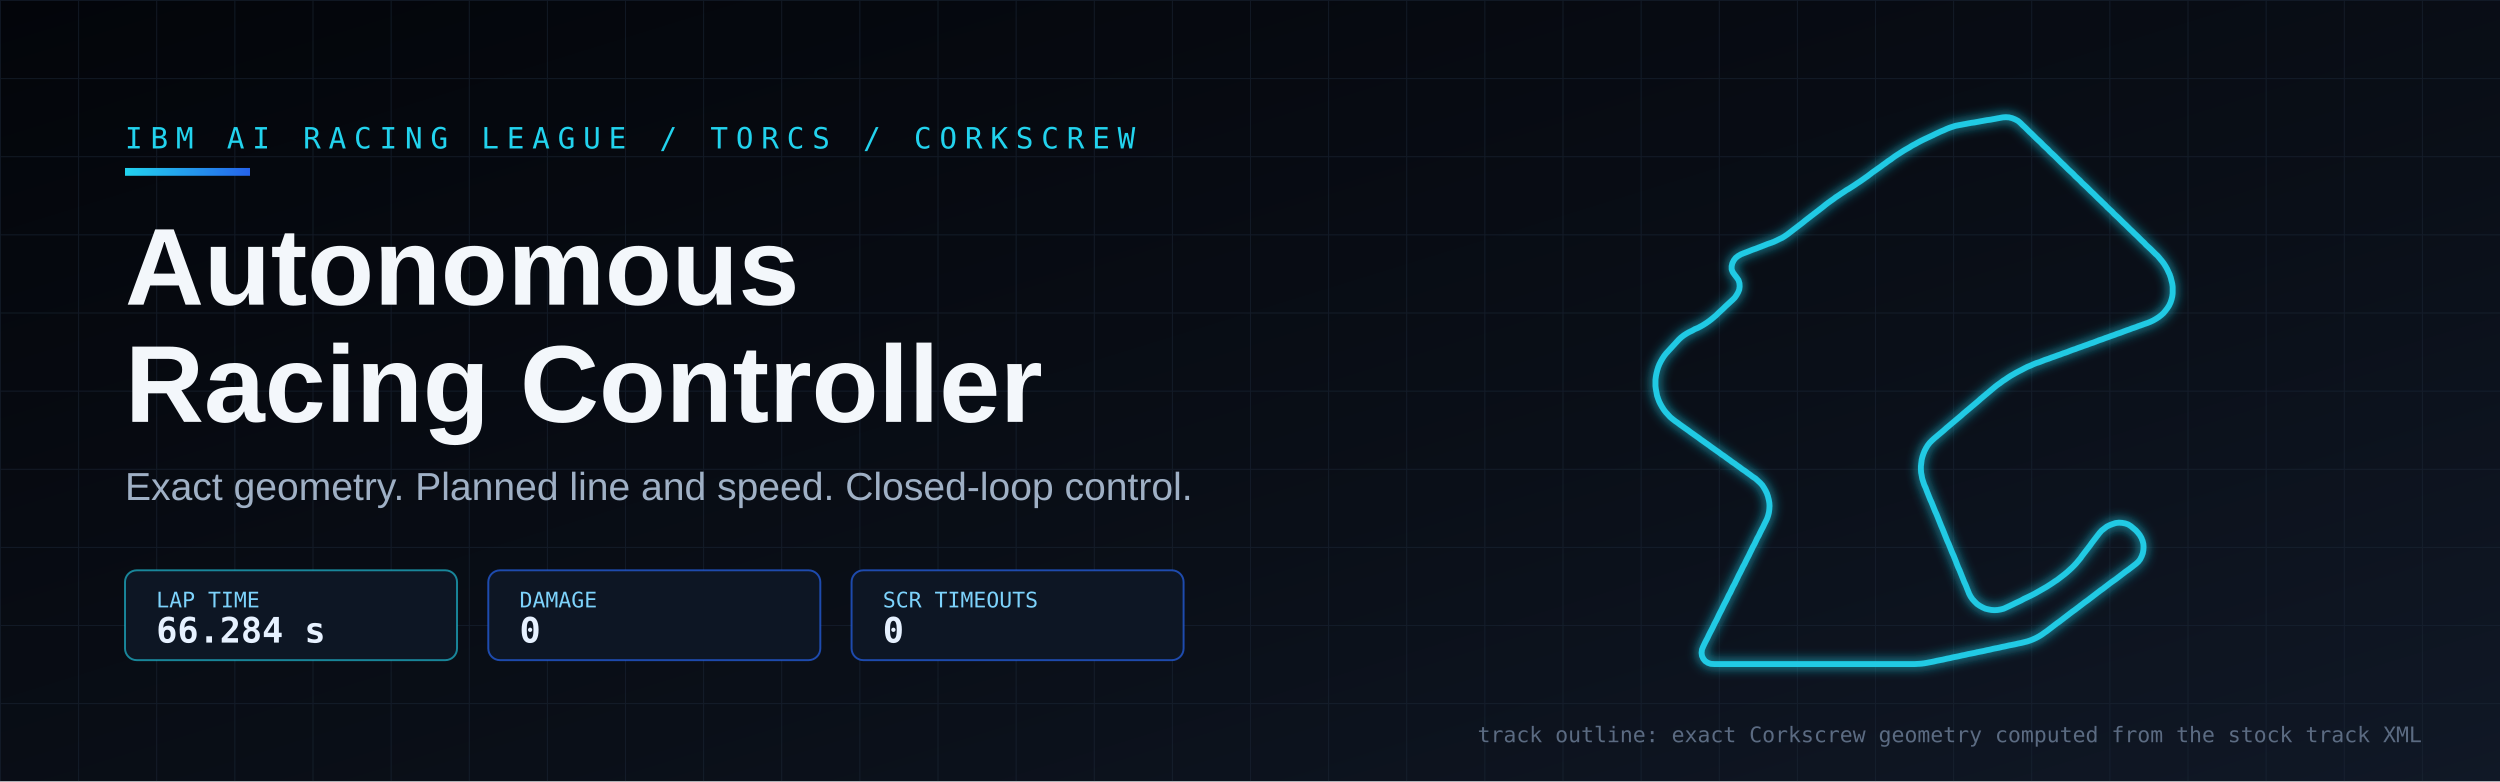
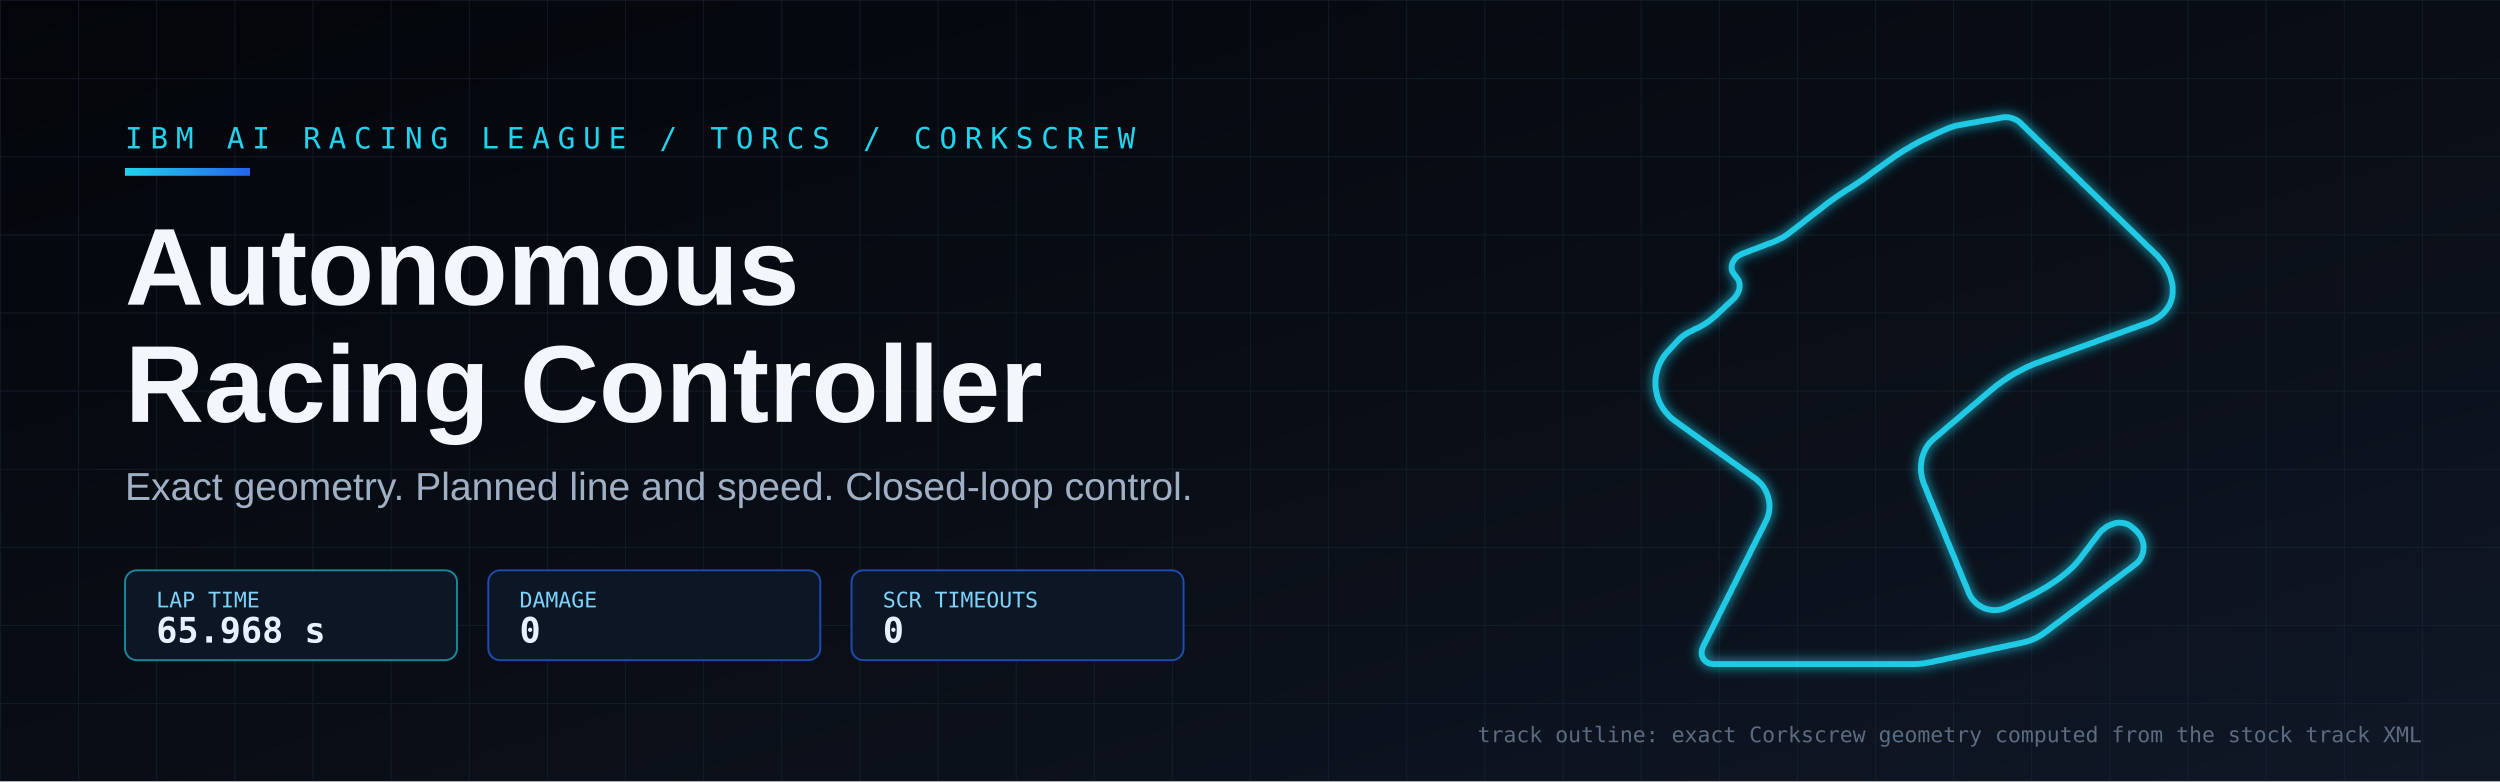
<svg xmlns="http://www.w3.org/2000/svg" width="1280" height="400" viewBox="0 0 1280 400" role="img" aria-label="IBM AI Racing League - autonomous Corkscrew controller">
  <defs>
    <linearGradient id="bg" x1="0" y1="0" x2="1" y2="1">
      <stop offset="0" stop-color="#03050a" />
      <stop offset="0.6" stop-color="#0a0f18" />
      <stop offset="1" stop-color="#101826" />
    </linearGradient>
    <linearGradient id="bar" x1="0" y1="0" x2="1" y2="0">
      <stop offset="0" stop-color="#22d3ee" />
      <stop offset="1" stop-color="#2563eb" />
    </linearGradient>
    <pattern id="grid" width="40" height="40" patternUnits="userSpaceOnUse">
      <path d="M40 0H0V40" fill="none" stroke="#1b2636" stroke-width="1" />
    </pattern>
    <filter id="glow" x="-20%" y="-20%" width="140%" height="140%">
      <feGaussianBlur stdDeviation="3" result="b" />
      <feMerge>
        <feMergeNode in="b" />
        <feMergeNode in="SourceGraphic" />
      </feMerge>
    </filter>
  </defs>
  <rect width="1280" height="400" fill="url(#bg)" />
  <rect width="1280" height="400" fill="url(#grid)" opacity="0.55" />
  <g filter="url(#glow)" opacity="0.95">
    <polyline points="978.8,340.0 980.4,340.0 982.1,339.9 983.7,339.8 985.3,339.6 986.9,339.3 988.5,339.0 990.1,338.7 991.7,338.3 993.3,338.0 994.9,337.7 996.5,337.3 998.1,337.0 999.7,336.6 1001.3,336.3 1002.9,336.0 1004.5,335.6 1006.1,335.3 1007.7,334.9 1009.3,334.6 1010.9,334.3 1012.5,333.9 1014.1,333.6 1015.7,333.3 1017.3,332.9 1018.9,332.6 1020.4,332.2 1022.0,331.9 1023.6,331.6 1025.2,331.2 1026.8,330.9 1028.4,330.5 1030.0,330.2 1031.6,329.9 1033.2,329.5 1034.8,329.2 1036.4,328.8 1038.0,328.4 1039.5,327.9 1041.0,327.3 1042.5,326.6 1044.0,325.8 1045.3,325.0 1046.7,324.0 1048.0,323.1 1049.3,322.1 1050.6,321.1 1051.9,320.1 1053.2,319.1 1054.5,318.2 1055.8,317.2 1057.1,316.2 1058.4,315.2 1059.7,314.2 1061.0,313.2 1062.3,312.3 1063.6,311.3 1064.9,310.3 1066.2,309.3 1067.5,308.3 1068.8,307.4 1070.1,306.4 1071.4,305.4 1072.7,304.4 1074.0,303.4 1075.3,302.4 1076.6,301.5 1077.9,300.5 1079.2,299.5 1080.5,298.5 1081.9,297.5 1083.2,296.6 1084.5,295.6 1085.8,294.6 1087.1,293.6 1088.4,292.6 1089.7,291.7 1091.0,290.7 1092.3,289.7 1093.6,288.7 1094.8,287.6 1095.8,286.3 1096.5,284.9 1097.1,283.3 1097.4,281.7 1097.5,280.1 1097.4,278.5 1097.0,276.9 1096.4,275.4 1095.6,274.0 1094.6,272.7 1093.5,271.5 1092.2,270.4 1091.0,269.4 1089.6,268.5 1088.1,268.0 1086.5,267.7 1084.9,267.6 1083.2,267.8 1081.7,268.3 1080.1,268.9 1078.7,269.6 1077.4,270.6 1076.1,271.6 1075.0,272.8 1074.0,274.1 1073.0,275.4 1072.0,276.7 1071.0,278.0 1070.1,279.3 1069.1,280.6 1068.1,281.9 1067.1,283.2 1066.1,284.5 1065.2,285.8 1064.1,287.1 1063.1,288.3 1062.0,289.5 1060.8,290.7 1059.6,291.8 1058.4,292.9 1057.2,293.9 1055.9,294.9 1054.6,295.9 1053.3,296.9 1051.9,297.8 1050.6,298.7 1049.2,299.6 1047.8,300.5 1046.4,301.3 1045.0,302.1 1043.6,302.9 1042.2,303.7 1040.7,304.5 1039.3,305.2 1037.8,305.9 1036.3,306.6 1034.9,307.4 1033.4,308.1 1031.9,308.8 1030.5,309.5 1029.0,310.2 1027.5,310.9 1026.0,311.6 1024.5,312.0 1022.9,312.3 1021.2,312.4 1019.6,312.3 1018.0,312.0 1016.4,311.6 1014.9,310.9 1013.5,310.1 1012.2,309.2 1011.0,308.0 1009.9,306.8 1009.0,305.5 1008.2,304.0 1007.6,302.5 1007.0,301.0 1006.4,299.5 1005.7,298.0 1005.1,296.5 1004.5,295.0 1003.9,293.5 1003.3,292.0 1002.6,290.5 1002.0,289.0 1001.4,287.4 1000.8,285.9 1000.2,284.4 999.5,282.9 998.9,281.4 998.3,279.9 997.7,278.4 997.0,276.9 996.4,275.4 995.8,273.9 995.2,272.4 994.6,270.9 993.9,269.3 993.3,267.8 992.7,266.3 992.1,264.8 991.5,263.3 990.8,261.8 990.2,260.3 989.6,258.8 989.0,257.3 988.3,255.8 987.7,254.3 987.1,252.8 986.5,251.3 985.9,249.7 985.2,248.2 984.7,246.7 984.2,245.1 983.9,243.5 983.6,241.9 983.5,240.3 983.5,238.7 983.7,237.0 983.9,235.4 984.3,233.8 984.8,232.3 985.4,230.8 986.2,229.3 987.0,228.0 988.0,226.7 989.2,225.5 990.4,224.4 991.6,223.4 992.9,222.3 994.1,221.3 995.4,220.2 996.6,219.1 997.8,218.1 999.1,217.0 1000.3,216.0 1001.6,214.9 1002.8,213.9 1004.1,212.8 1005.3,211.7 1006.5,210.7 1007.8,209.6 1009.0,208.6 1010.3,207.5 1011.5,206.5 1012.8,205.4 1014.0,204.3 1015.2,203.3 1016.5,202.2 1017.7,201.2 1019.0,200.1 1020.2,199.1 1021.5,198.0 1022.8,197.0 1024.1,196.1 1025.4,195.1 1026.8,194.2 1028.1,193.3 1029.5,192.4 1030.9,191.6 1032.3,190.8 1033.8,190.0 1035.2,189.3 1036.7,188.5 1038.1,187.8 1039.6,187.2 1041.1,186.5 1042.6,185.9 1044.2,185.4 1045.7,184.8 1047.2,184.2 1048.8,183.7 1050.3,183.1 1051.8,182.6 1053.4,182.0 1054.9,181.5 1056.4,180.9 1058.0,180.4 1059.5,179.8 1061.0,179.2 1062.6,178.7 1064.1,178.1 1065.6,177.6 1067.2,177.0 1068.7,176.5 1070.2,175.9 1071.8,175.4 1073.3,174.8 1074.8,174.2 1076.4,173.7 1077.9,173.1 1079.4,172.6 1081.0,172.0 1082.5,171.5 1084.0,170.9 1085.6,170.4 1087.1,169.8 1088.7,169.2 1090.2,168.7 1091.7,168.1 1093.3,167.6 1094.8,167.0 1096.3,166.5 1097.9,165.9 1099.4,165.4 1100.9,164.8 1102.4,164.1 1103.8,163.3 1105.2,162.4 1106.5,161.4 1107.7,160.3 1108.7,159.1 1109.7,157.8 1110.6,156.4 1111.3,154.9 1111.8,153.4 1112.2,151.8 1112.4,150.2 1112.4,148.5 1112.4,146.9 1112.2,145.3 1111.8,143.7 1111.4,142.1 1110.9,140.6 1110.2,139.1 1109.5,137.6 1108.7,136.2 1107.8,134.8 1106.8,133.5 1105.8,132.3 1104.7,131.0 1103.5,129.9 1102.4,128.8 1101.2,127.6 1100.0,126.5 1098.8,125.4 1097.7,124.2 1096.5,123.1 1095.3,121.9 1094.2,120.8 1093.0,119.7 1091.8,118.5 1090.6,117.4 1089.5,116.3 1088.3,115.1 1087.1,114.0 1086.0,112.9 1084.8,111.7 1083.6,110.6 1082.4,109.5 1081.3,108.3 1080.1,107.2 1078.9,106.1 1077.8,104.9 1076.6,103.8 1075.4,102.6 1074.2,101.5 1073.1,100.4 1071.9,99.2 1070.7,98.1 1069.6,97.0 1068.4,95.8 1067.2,94.7 1066.0,93.6 1064.9,92.4 1063.7,91.3 1062.5,90.2 1061.4,89.0 1060.2,87.9 1059.0,86.8 1057.8,85.6 1056.7,84.5 1055.5,83.4 1054.3,82.2 1053.2,81.1 1052.0,79.9 1050.8,78.8 1049.6,77.7 1048.5,76.5 1047.3,75.4 1046.1,74.3 1045.0,73.1 1043.8,72.0 1042.6,70.9 1041.4,69.7 1040.3,68.6 1039.1,67.5 1037.9,66.3 1036.8,65.2 1035.6,64.1 1034.4,62.9 1033.2,61.9 1031.7,61.1 1030.2,60.5 1028.6,60.1 1027.0,60.0 1025.4,60.1 1023.8,60.4 1022.2,60.7 1020.6,61.0 1019.0,61.3 1017.4,61.5 1015.7,61.8 1014.1,62.1 1012.5,62.4 1010.9,62.7 1009.3,62.9 1007.7,63.2 1006.1,63.5 1004.5,63.8 1002.9,64.1 1001.3,64.4 999.7,64.9 998.2,65.4 996.7,66.0 995.2,66.7 993.7,67.3 992.2,68.0 990.7,68.7 989.3,69.4 987.8,70.1 986.3,70.8 984.8,71.5 983.4,72.2 981.9,73.0 980.5,73.8 979.1,74.5 977.7,75.4 976.3,76.2 974.9,77.0 973.5,77.9 972.1,78.8 970.7,79.7 969.4,80.6 968.1,81.6 966.7,82.5 965.4,83.5 964.1,84.4 962.8,85.4 961.5,86.3 960.1,87.3 958.8,88.2 957.5,89.2 956.2,90.2 954.9,91.1 953.5,92.1 952.2,93.0 950.8,93.9 949.5,94.8 948.1,95.7 946.7,96.6 945.3,97.4 944.0,98.3 942.6,99.2 941.3,100.1 939.9,101.0 938.6,102.0 937.3,102.9 935.9,103.9 934.6,104.9 933.4,105.9 932.1,106.9 930.8,107.9 929.5,108.9 928.2,109.9 926.9,110.9 925.6,111.9 924.3,112.9 923.1,113.9 921.8,114.9 920.5,115.9 919.2,116.9 917.9,117.9 916.6,118.9 915.3,119.9 914.0,120.8 912.6,121.7 911.1,122.4 909.7,123.1 908.2,123.8 906.6,124.4 905.1,124.9 903.6,125.5 902.1,126.1 900.5,126.7 899.0,127.3 897.5,127.8 896.0,128.4 894.5,129.0 892.9,129.6 891.4,130.2 890.0,131.0 888.7,132.0 887.7,133.3 887.0,134.7 886.6,136.3 886.6,137.9 887.2,139.4 888.2,140.8 889.2,142.1 890.1,143.4 890.6,145.0 890.7,146.6 890.5,148.2 889.9,149.7 889.1,151.1 888.2,152.4 887.0,153.6 885.8,154.7 884.6,155.8 883.4,156.9 882.2,158.1 881.0,159.2 879.8,160.3 878.7,161.4 877.4,162.5 876.2,163.5 874.9,164.5 873.6,165.4 872.2,166.3 870.8,167.1 869.3,167.9 867.8,168.5 866.4,169.3 864.9,170.0 863.5,170.8 862.1,171.7 860.8,172.7 859.6,173.8 858.5,175.0 857.4,176.2 856.3,177.4 855.2,178.6 854.1,179.8 853.0,181.0 852.0,182.3 851.1,183.7 850.3,185.1 849.6,186.5 849.0,188.0 848.5,189.6 848.1,191.2 847.8,192.8 847.6,194.4 847.6,196.0 847.6,197.7 847.8,199.3 848.1,200.9 848.4,202.5 848.9,204.0 849.5,205.6 850.2,207.0 851.0,208.4 851.9,209.8 852.9,211.1 854.0,212.3 855.1,213.5 856.4,214.6 857.7,215.6 859.0,216.5 860.3,217.5 861.6,218.4 863.0,219.4 864.3,220.3 865.6,221.3 866.9,222.2 868.3,223.2 869.6,224.1 870.9,225.1 872.2,226.0 873.6,227.0 874.9,227.9 876.2,228.9 877.5,229.8 878.9,230.8 880.2,231.7 881.5,232.7 882.9,233.6 884.2,234.6 885.5,235.5 886.8,236.5 888.2,237.4 889.5,238.4 890.8,239.3 892.1,240.3 893.5,241.2 894.8,242.2 896.1,243.1 897.4,244.1 898.8,245.0 900.0,246.1 901.2,247.2 902.3,248.4 903.2,249.8 904.0,251.2 904.7,252.7 905.2,254.2 905.6,255.8 905.9,257.4 906.0,259.0 905.9,260.7 905.7,262.3 905.3,263.9 904.8,265.4 904.1,266.9 903.4,268.3 902.7,269.8 901.9,271.3 901.2,272.7 900.5,274.2 899.7,275.6 899.0,277.1 898.3,278.6 897.5,280.0 896.8,281.5 896.1,282.9 895.4,284.4 894.6,285.9 893.9,287.3 893.2,288.8 892.4,290.2 891.7,291.7 891.0,293.1 890.2,294.6 889.5,296.1 888.8,297.5 888.1,299.0 887.3,300.4 886.6,301.9 885.9,303.4 885.1,304.8 884.4,306.3 883.7,307.7 882.9,309.2 882.2,310.6 881.5,312.1 880.7,313.6 880.0,315.0 879.3,316.5 878.6,317.9 877.8,319.4 877.1,320.9 876.4,322.3 875.6,323.8 874.9,325.2 874.2,326.7 873.4,328.2 872.7,329.6 872.0,331.1 871.4,332.6 871.2,334.2 871.4,335.8 872.1,337.3 873.1,338.5 874.5,339.4 876.0,339.9 877.7,340.0 879.3,340.0 880.9,340.0 882.6,340.0 884.2,340.0 885.8,340.0 887.5,340.0 889.1,340.0 890.7,340.0 892.3,340.0 894.0,340.0 895.6,340.0 897.2,340.0 898.9,340.0 900.5,340.0 902.1,340.0 903.8,340.0 905.4,340.0 907.0,340.0 908.7,340.0 910.3,340.0 911.9,340.0 913.6,340.0 915.2,340.0 916.8,340.0 918.4,340.0 920.1,340.0 921.7,340.0 923.3,340.0 925.0,340.0 926.6,340.0 928.2,340.0 929.9,340.0 931.5,340.0 933.1,340.0 934.8,340.0 936.4,340.0 938.0,340.0 939.7,340.0 941.3,340.0 942.9,340.0 944.6,340.0 946.2,340.0 947.8,340.0 949.4,340.0 951.1,340.0 952.7,340.0 954.3,340.0 956.0,340.0 957.6,340.0 959.2,340.0 960.9,340.0 962.5,340.0 964.1,340.0 965.8,340.0 967.4,340.0 969.0,340.0 970.7,340.0 972.3,340.0 973.9,340.0 975.5,340.0 977.2,340.0 978.8,340.0" fill="none" stroke="#22d3ee" stroke-width="3" stroke-linejoin="round" />
  </g>
  <rect x="64" y="86" width="64" height="4" fill="url(#bar)" />
  <text x="64" y="76" font-family="Consolas, Menlo, monospace" font-size="15" letter-spacing="4" fill="#22d3ee">IBM AI RACING LEAGUE  /  TORCS  /  CORKSCREW</text>
  <text x="64" y="156" font-family="Segoe UI, Helvetica Neue, Arial, sans-serif" font-size="56" font-weight="700" fill="#f3f7fb">Autonomous</text>
  <text x="64" y="216" font-family="Segoe UI, Helvetica Neue, Arial, sans-serif" font-size="56" font-weight="700" fill="#f3f7fb">Racing Controller</text>
  <text x="64" y="256" font-family="Segoe UI, Helvetica Neue, Arial, sans-serif" font-size="20" fill="#9fb0c5">Exact geometry. Planned line and speed. Closed-loop control.</text>
  <g font-family="Consolas, Menlo, monospace" font-size="15" fill="#e6f1ff">
    <rect x="64" y="292" width="170" height="46" rx="6" fill="#0d1624" stroke="#22d3ee" stroke-opacity="0.6" />
    <text x="80" y="311" fill="#7dd3fc" font-size="11">LAP TIME</text>
-     <text x="80" y="329" font-size="18" font-weight="700">66.284 s</text>
+     <text x="80" y="329" font-size="18" font-weight="700">65.968 s</text>
    <rect x="250" y="292" width="170" height="46" rx="6" fill="#0d1624" stroke="#2563eb" stroke-opacity="0.7" />
    <text x="266" y="311" fill="#7dd3fc" font-size="11">DAMAGE</text>
    <text x="266" y="329" font-size="18" font-weight="700">0</text>
    <rect x="436" y="292" width="170" height="46" rx="6" fill="#0d1624" stroke="#2563eb" stroke-opacity="0.7" />
    <text x="452" y="311" fill="#7dd3fc" font-size="11">SCR TIMEOUTS</text>
    <text x="452" y="329" font-size="18" font-weight="700">0</text>
  </g>
  <text x="1240" y="380" text-anchor="end" font-family="Consolas, Menlo, monospace" font-size="11" fill="#5b6b82">track outline: exact Corkscrew geometry computed from the stock track XML</text>
</svg>
